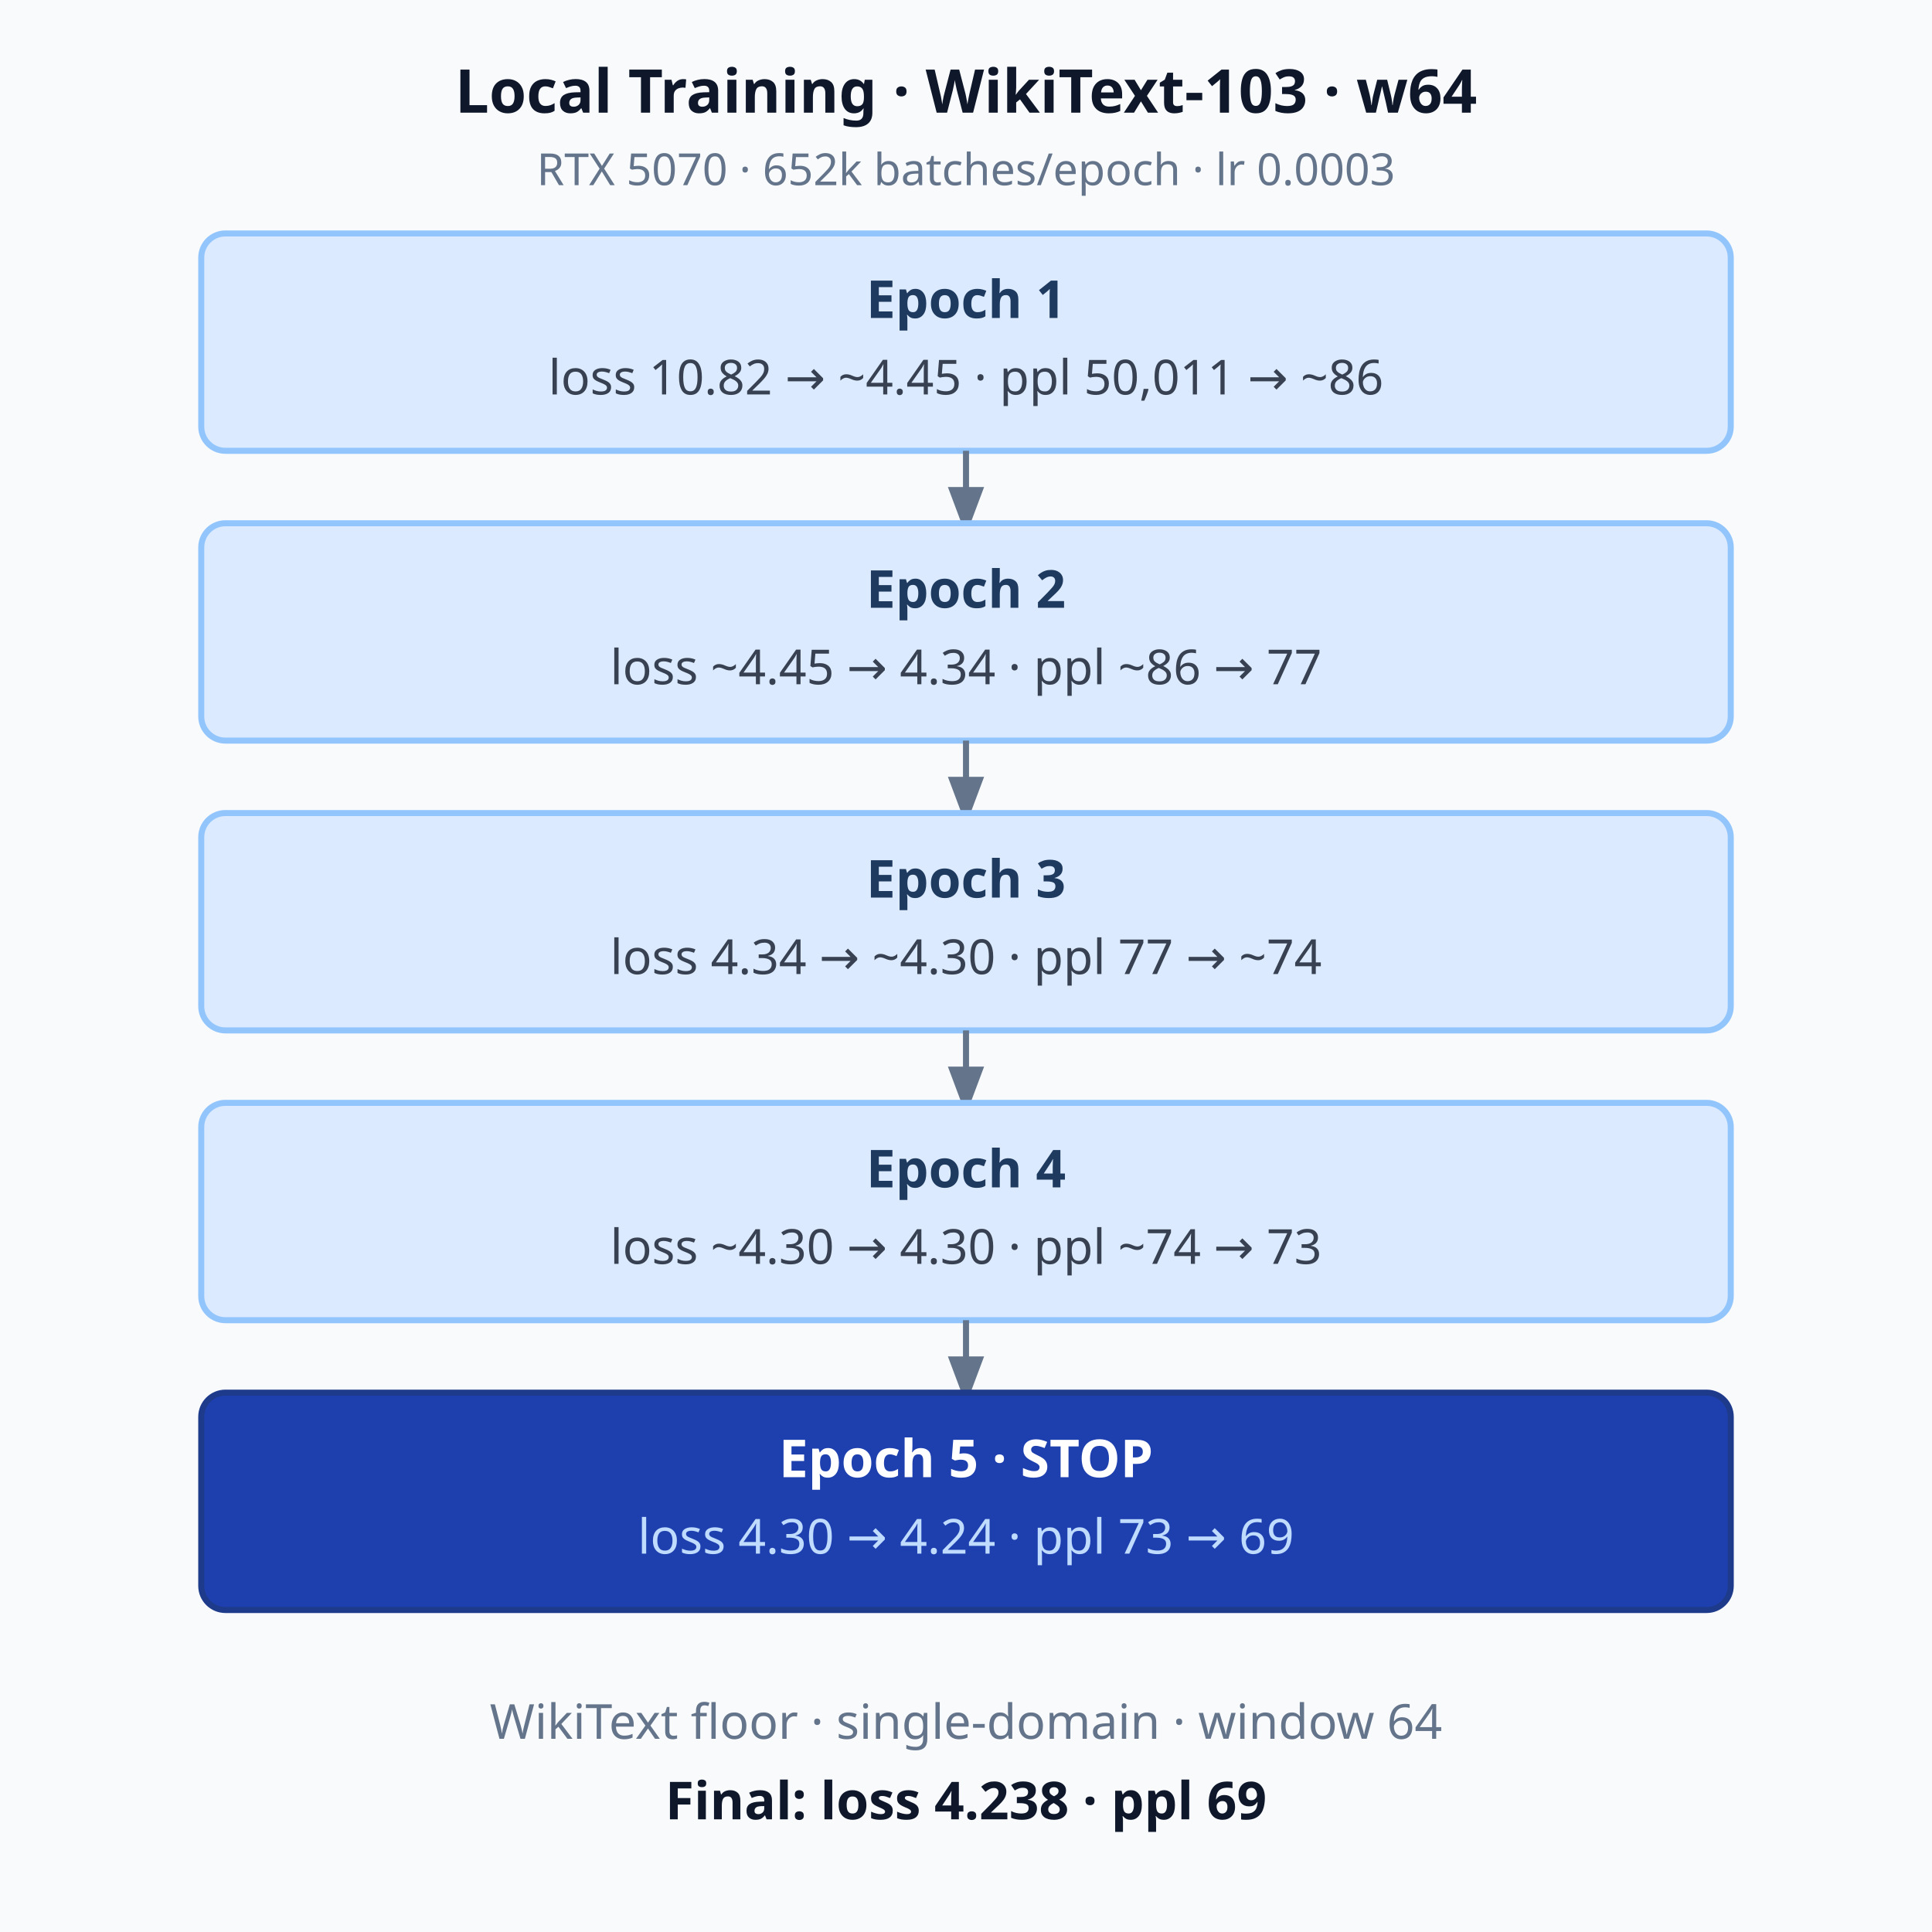
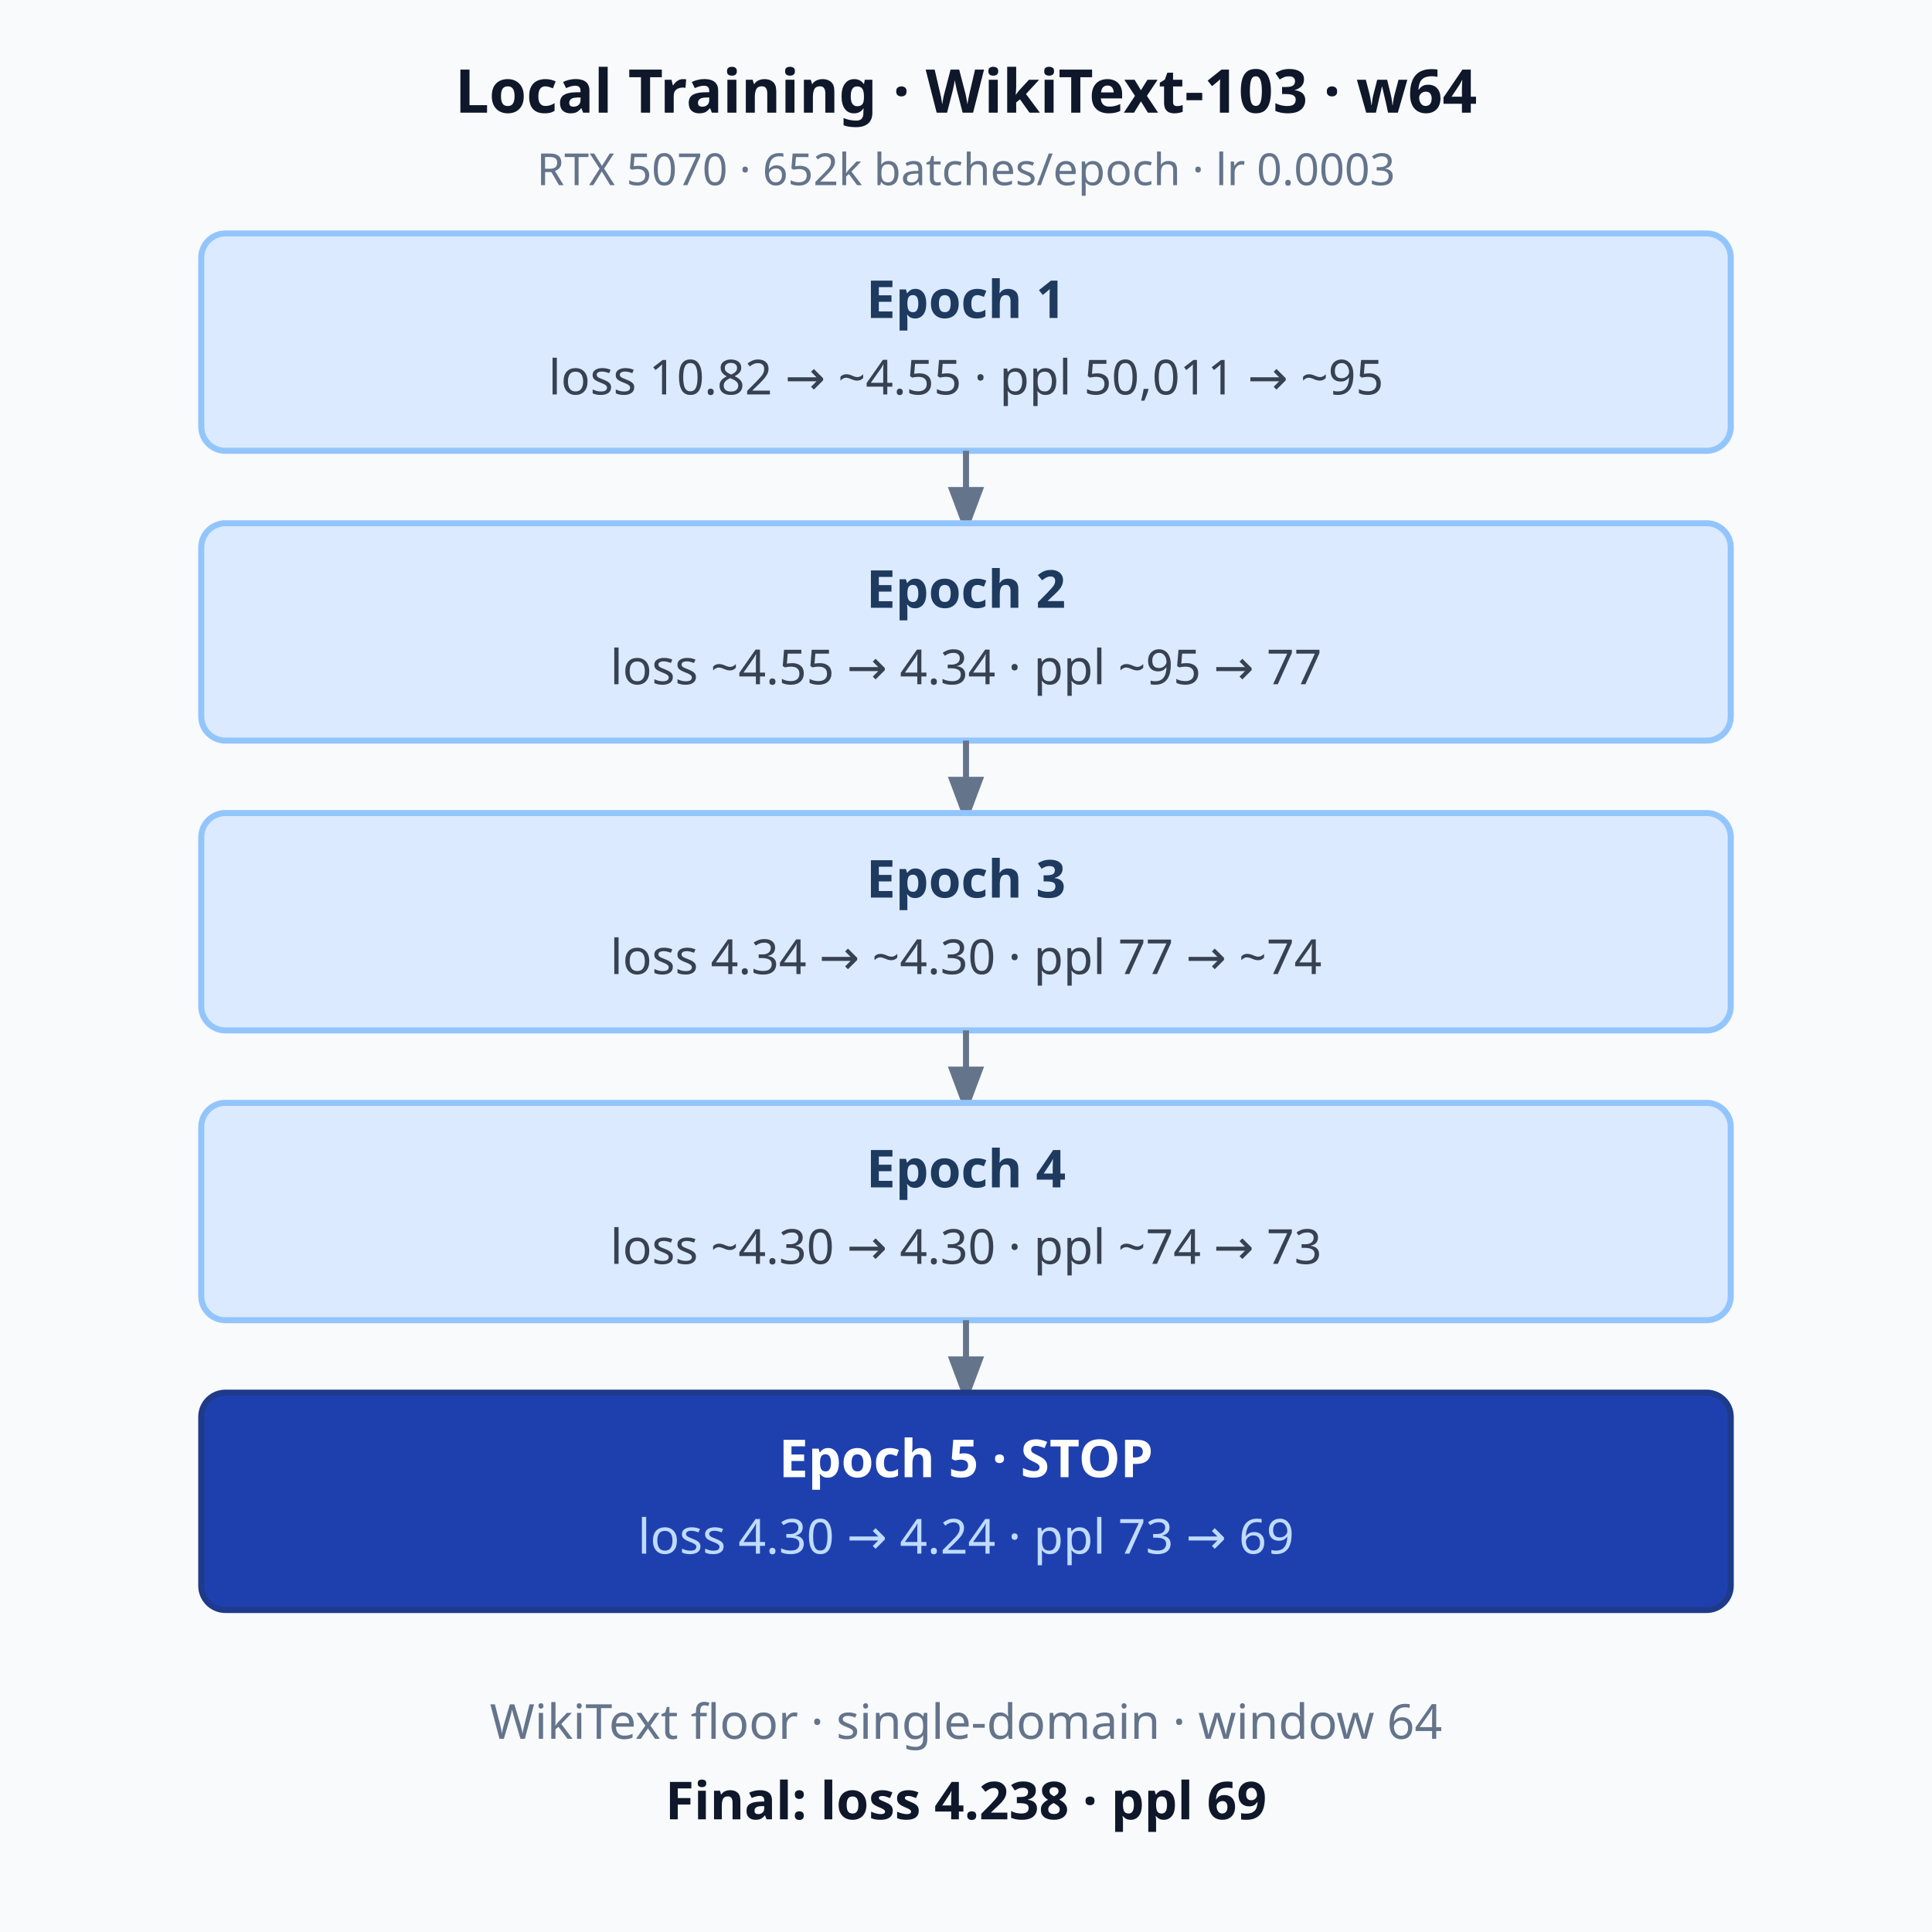
<svg xmlns="http://www.w3.org/2000/svg" width="480" height="480" font-family="system-ui,sans-serif" font-size="12">
  <defs>
    <marker id="arr" markerWidth="8" markerHeight="8" refX="6" refY="3" orient="auto">
      <path d="M0,0 L0,6 L8,3 z" fill="#64748b" />
    </marker>
  </defs>
  <rect width="480" height="480" fill="#f8fafc" />
  <text x="240" y="28" text-anchor="middle" font-size="15" font-weight="bold" fill="#0f172a">Local Training · WikiText-103 · w64</text>
  <text x="240" y="46" text-anchor="middle" font-size="11" fill="#64748b">RTX 5070 · 652k batches/epoch · lr 0.0003</text>
  <rect x="50" y="58" width="380" height="54" rx="6" fill="#dbeafe" stroke="#93c5fd" stroke-width="1.5" />
  <text x="240" y="79" text-anchor="middle" font-size="13" font-weight="600" fill="#1e3a5f">Epoch 1</text>
-   <text x="240" y="98" text-anchor="middle" fill="#374151">loss 10.82 → ~4.45  ·  ppl 50,011 → ~86</text>
+   <text x="240" y="98" text-anchor="middle" fill="#374151">loss 10.82 → ~4.55  ·  ppl 50,011 → ~95</text>
  <line x1="240" y1="112" x2="240" y2="130" stroke="#64748b" stroke-width="1.5" marker-end="url(#arr)" />
  <rect x="50" y="130" width="380" height="54" rx="6" fill="#dbeafe" stroke="#93c5fd" stroke-width="1.5" />
  <text x="240" y="151" text-anchor="middle" font-size="13" font-weight="600" fill="#1e3a5f">Epoch 2</text>
-   <text x="240" y="170" text-anchor="middle" fill="#374151">loss ~4.45 → 4.34  ·  ppl ~86 → 77</text>
+   <text x="240" y="170" text-anchor="middle" fill="#374151">loss ~4.55 → 4.34  ·  ppl ~95 → 77</text>
  <line x1="240" y1="184" x2="240" y2="202" stroke="#64748b" stroke-width="1.5" marker-end="url(#arr)" />
  <rect x="50" y="202" width="380" height="54" rx="6" fill="#dbeafe" stroke="#93c5fd" stroke-width="1.5" />
  <text x="240" y="223" text-anchor="middle" font-size="13" font-weight="600" fill="#1e3a5f">Epoch 3</text>
  <text x="240" y="242" text-anchor="middle" fill="#374151">loss 4.34 → ~4.30  ·  ppl 77 → ~74</text>
  <line x1="240" y1="256" x2="240" y2="274" stroke="#64748b" stroke-width="1.5" marker-end="url(#arr)" />
  <rect x="50" y="274" width="380" height="54" rx="6" fill="#dbeafe" stroke="#93c5fd" stroke-width="1.5" />
  <text x="240" y="295" text-anchor="middle" font-size="13" font-weight="600" fill="#1e3a5f">Epoch 4</text>
  <text x="240" y="314" text-anchor="middle" fill="#374151">loss ~4.30 → 4.30  ·  ppl ~74 → 73</text>
  <line x1="240" y1="328" x2="240" y2="346" stroke="#64748b" stroke-width="1.5" marker-end="url(#arr)" />
  <rect x="50" y="346" width="380" height="54" rx="6" fill="#1e40af" stroke="#1e3a8a" stroke-width="1.5" />
  <text x="240" y="367" text-anchor="middle" font-size="13" font-weight="600" fill="white">Epoch 5  ·  STOP</text>
  <text x="240" y="386" text-anchor="middle" fill="#bfdbfe">loss 4.30 → 4.24  ·  ppl 73 → 69</text>
  <text x="240" y="432" text-anchor="middle" font-size="12" fill="#64748b">WikiText floor · single-domain · window 64</text>
  <text x="240" y="452" text-anchor="middle" font-size="13" font-weight="600" fill="#0f172a">Final: loss 4.238  ·  ppl 69</text>
</svg>
